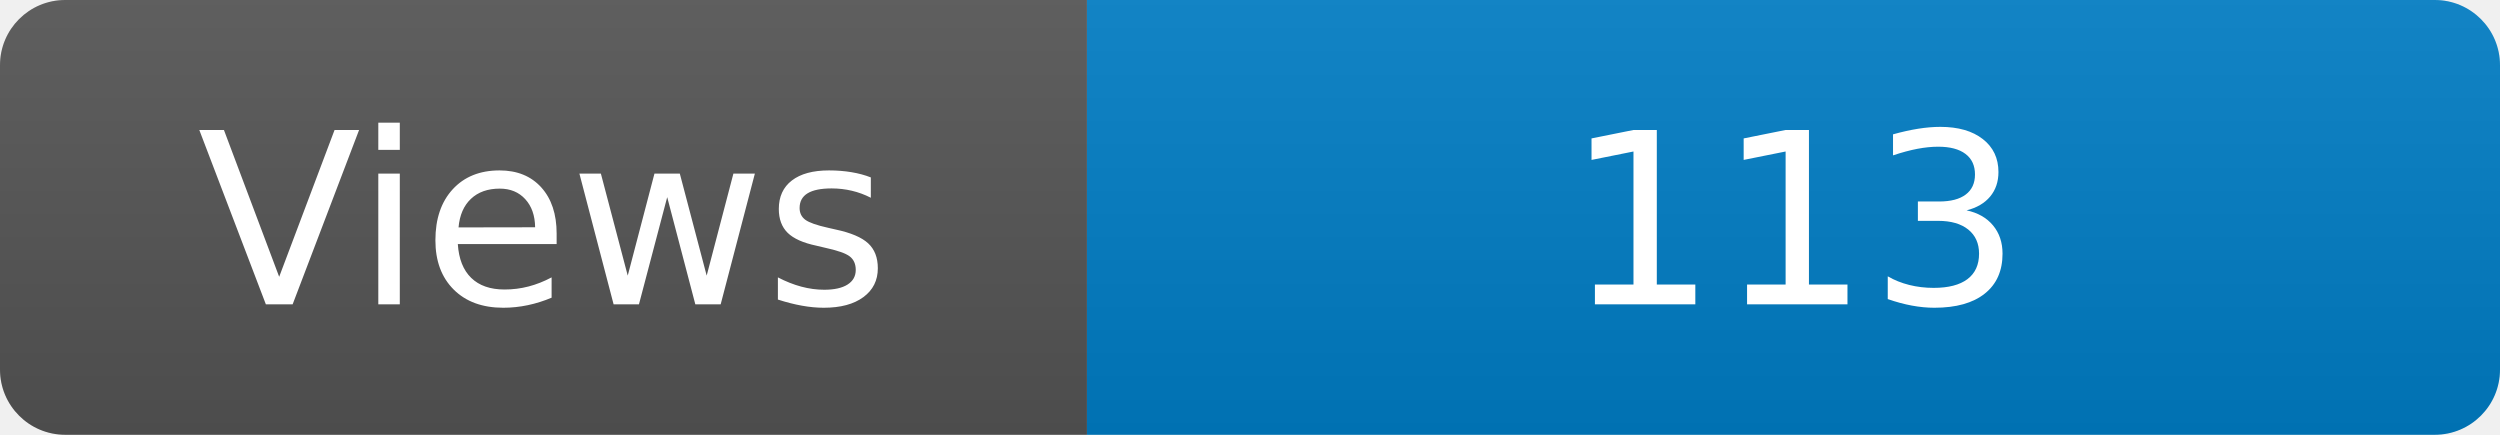
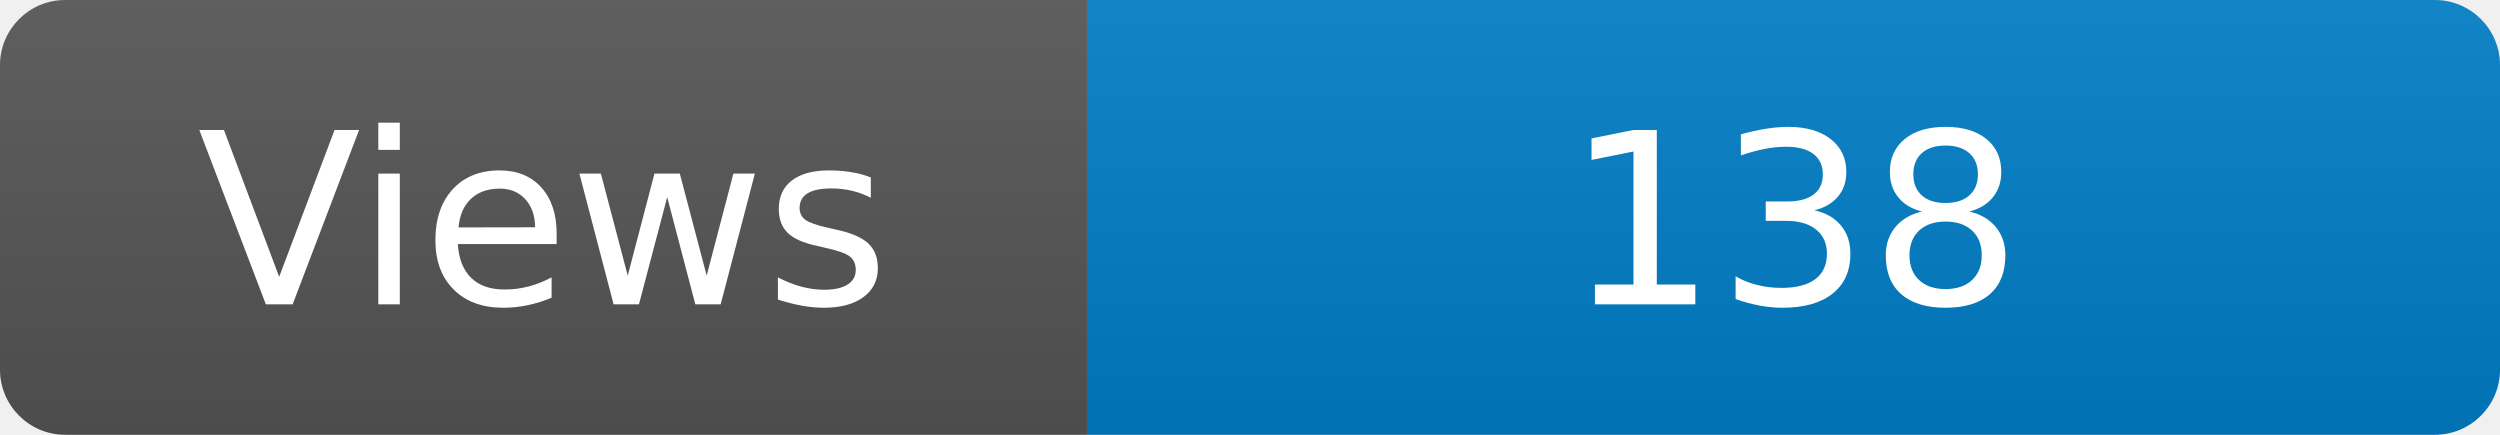
<svg xmlns="http://www.w3.org/2000/svg" width="115" height="20" role="img" aria-label="Maintained?: yes">
  <linearGradient id="s" x2="0" y2="100%">
    <stop offset="0" stop-color="#bbb" stop-opacity=".1" />
    <stop offset="1" stop-opacity=".1" />
  </linearGradient>
  <clipPath id="r">
    <rect width="115" height="20" rx="3" fill="#fff" />
  </clipPath>
  <g clip-path="url(#r)">
    <rect width="50" height="20" fill="#555" />
    <rect x="50" width="160" height="20" fill="#007ec6" />
    <rect width="115" height="20" fill="url(#s)" />
  </g>
  <g fill="#fff" text-anchor="middle" font-family="Verdana,Geneva,DejaVu Sans,sans-serif" font-size="110">
    <text x="250" y="140" transform="scale(.1)" fill="#fff">Views</text>
-     <text x="825" y="140" transform="scale(.1)" fill="#fff">113</text>
+     <text x="825" y="140" transform="scale(.1)" fill="#fff">138</text>
  </g>
</svg>
